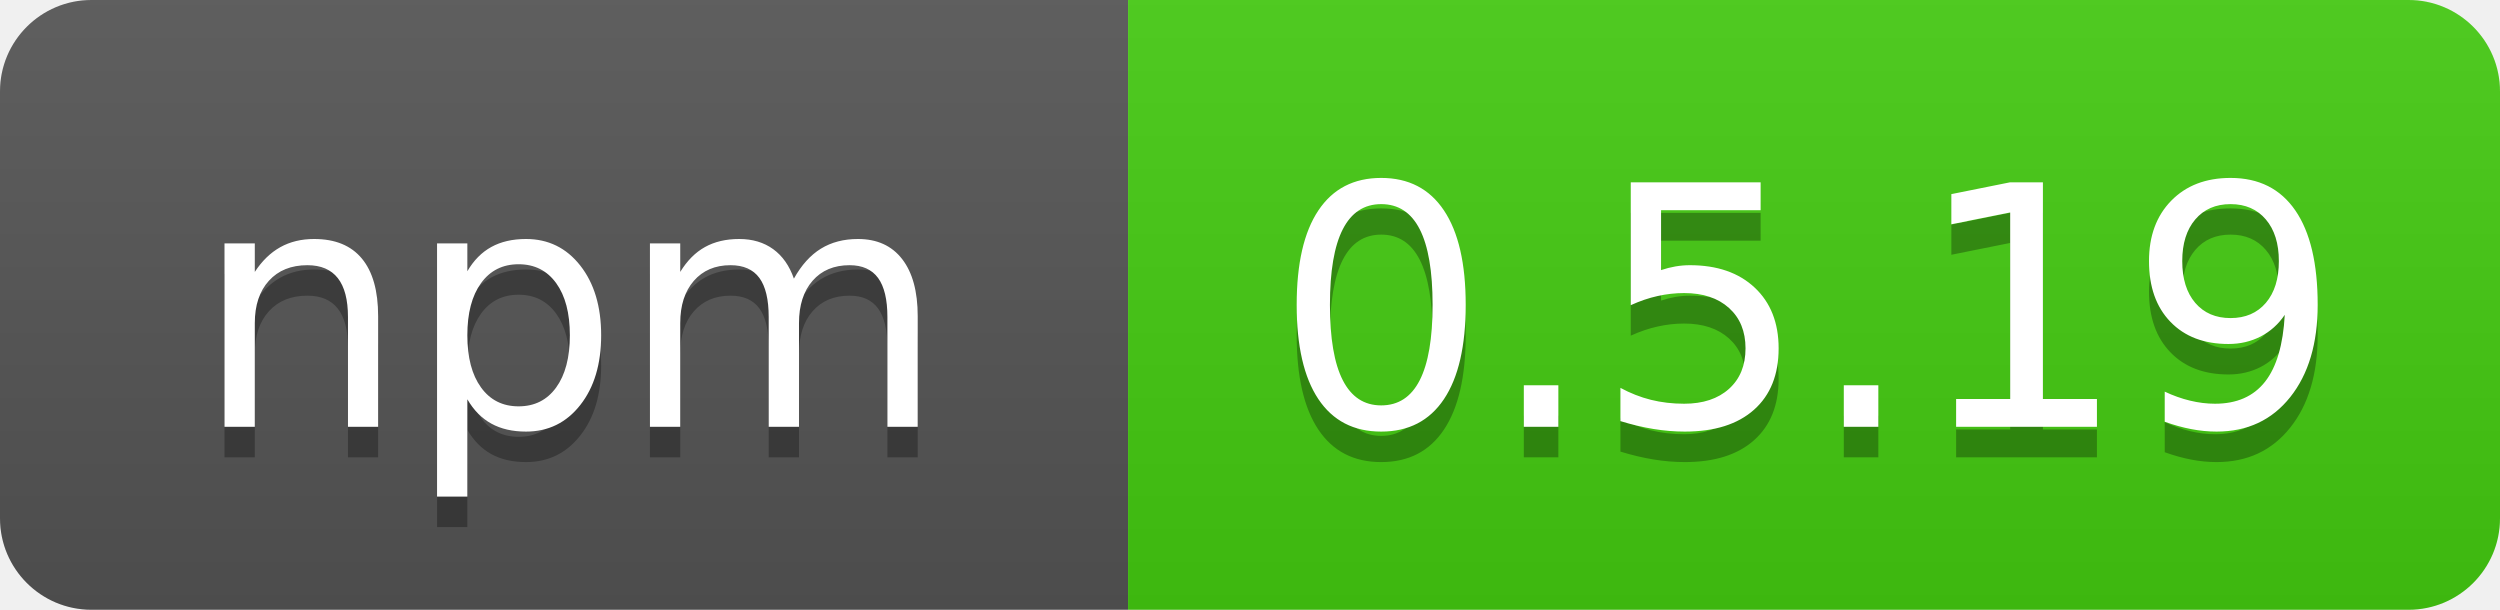
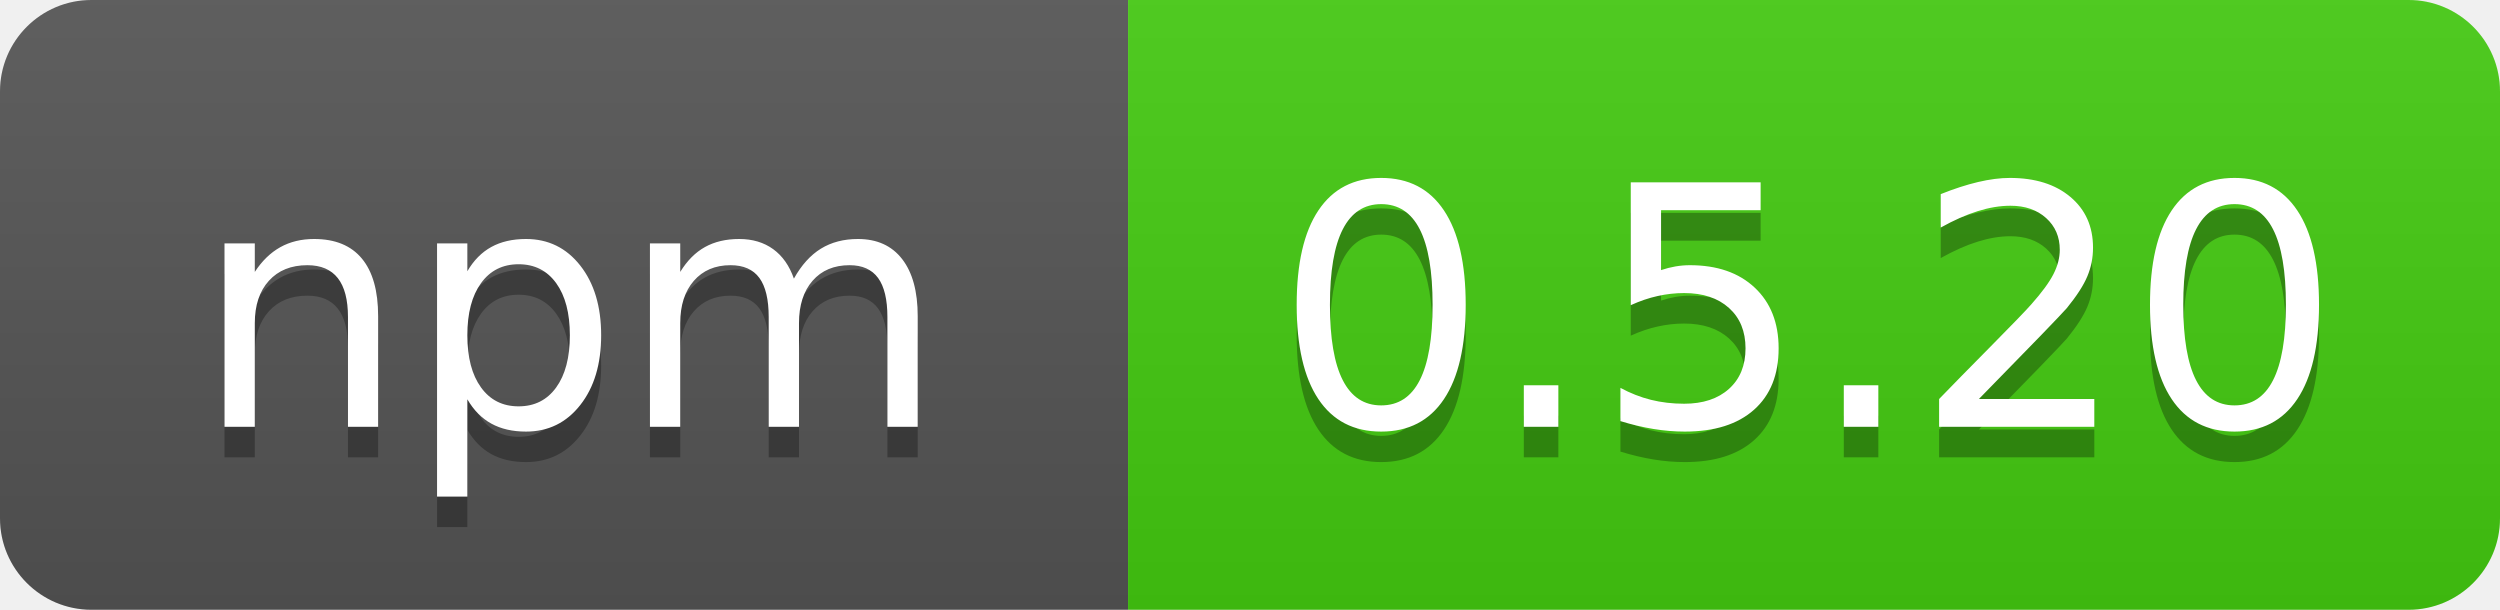
<svg xmlns="http://www.w3.org/2000/svg" width="82" height="20">
  <linearGradient id="b" x2="0" y2="100%">
    <stop offset="0" stop-color="#bbb" stop-opacity=".1" />
    <stop offset="1" stop-opacity=".1" />
  </linearGradient>
  <clipPath id="a">
    <rect width="82" height="20" rx="3" fill="#fff" />
  </clipPath>
  <g clip-path="url(#a)">
    <path fill="#555" d="M0 0h37v20H0z" />
    <path fill="#4c1" d="M37 0h45v20H37z" />
    <path fill="url(#b)" d="M0 0h82v20H0z" />
  </g>
  <g fill="#fff" text-anchor="middle" font-family="DejaVu Sans,Verdana,Geneva,sans-serif" font-size="110">
    <text x="187" y="150" fill="#010101" fill-opacity=".3" transform="scale(.1)" textLength="250">npm</text>
    <text x="187" y="140" transform="scale(.1)" textLength="250">npm</text>
-     <text x="593" y="150" fill="#010101" fill-opacity=".3" transform="scale(.1)" textLength="370">0.5.19</text>
-     <text x="593" y="140" transform="scale(.1)" textLength="370">0.5.19</text>
+     <text x="593" y="150" fill="#010101" fill-opacity=".3" transform="scale(.1)" textLength="370">0.5.20</text>
+     <text x="593" y="140" transform="scale(.1)" textLength="370">0.5.20</text>
  </g>
</svg>
